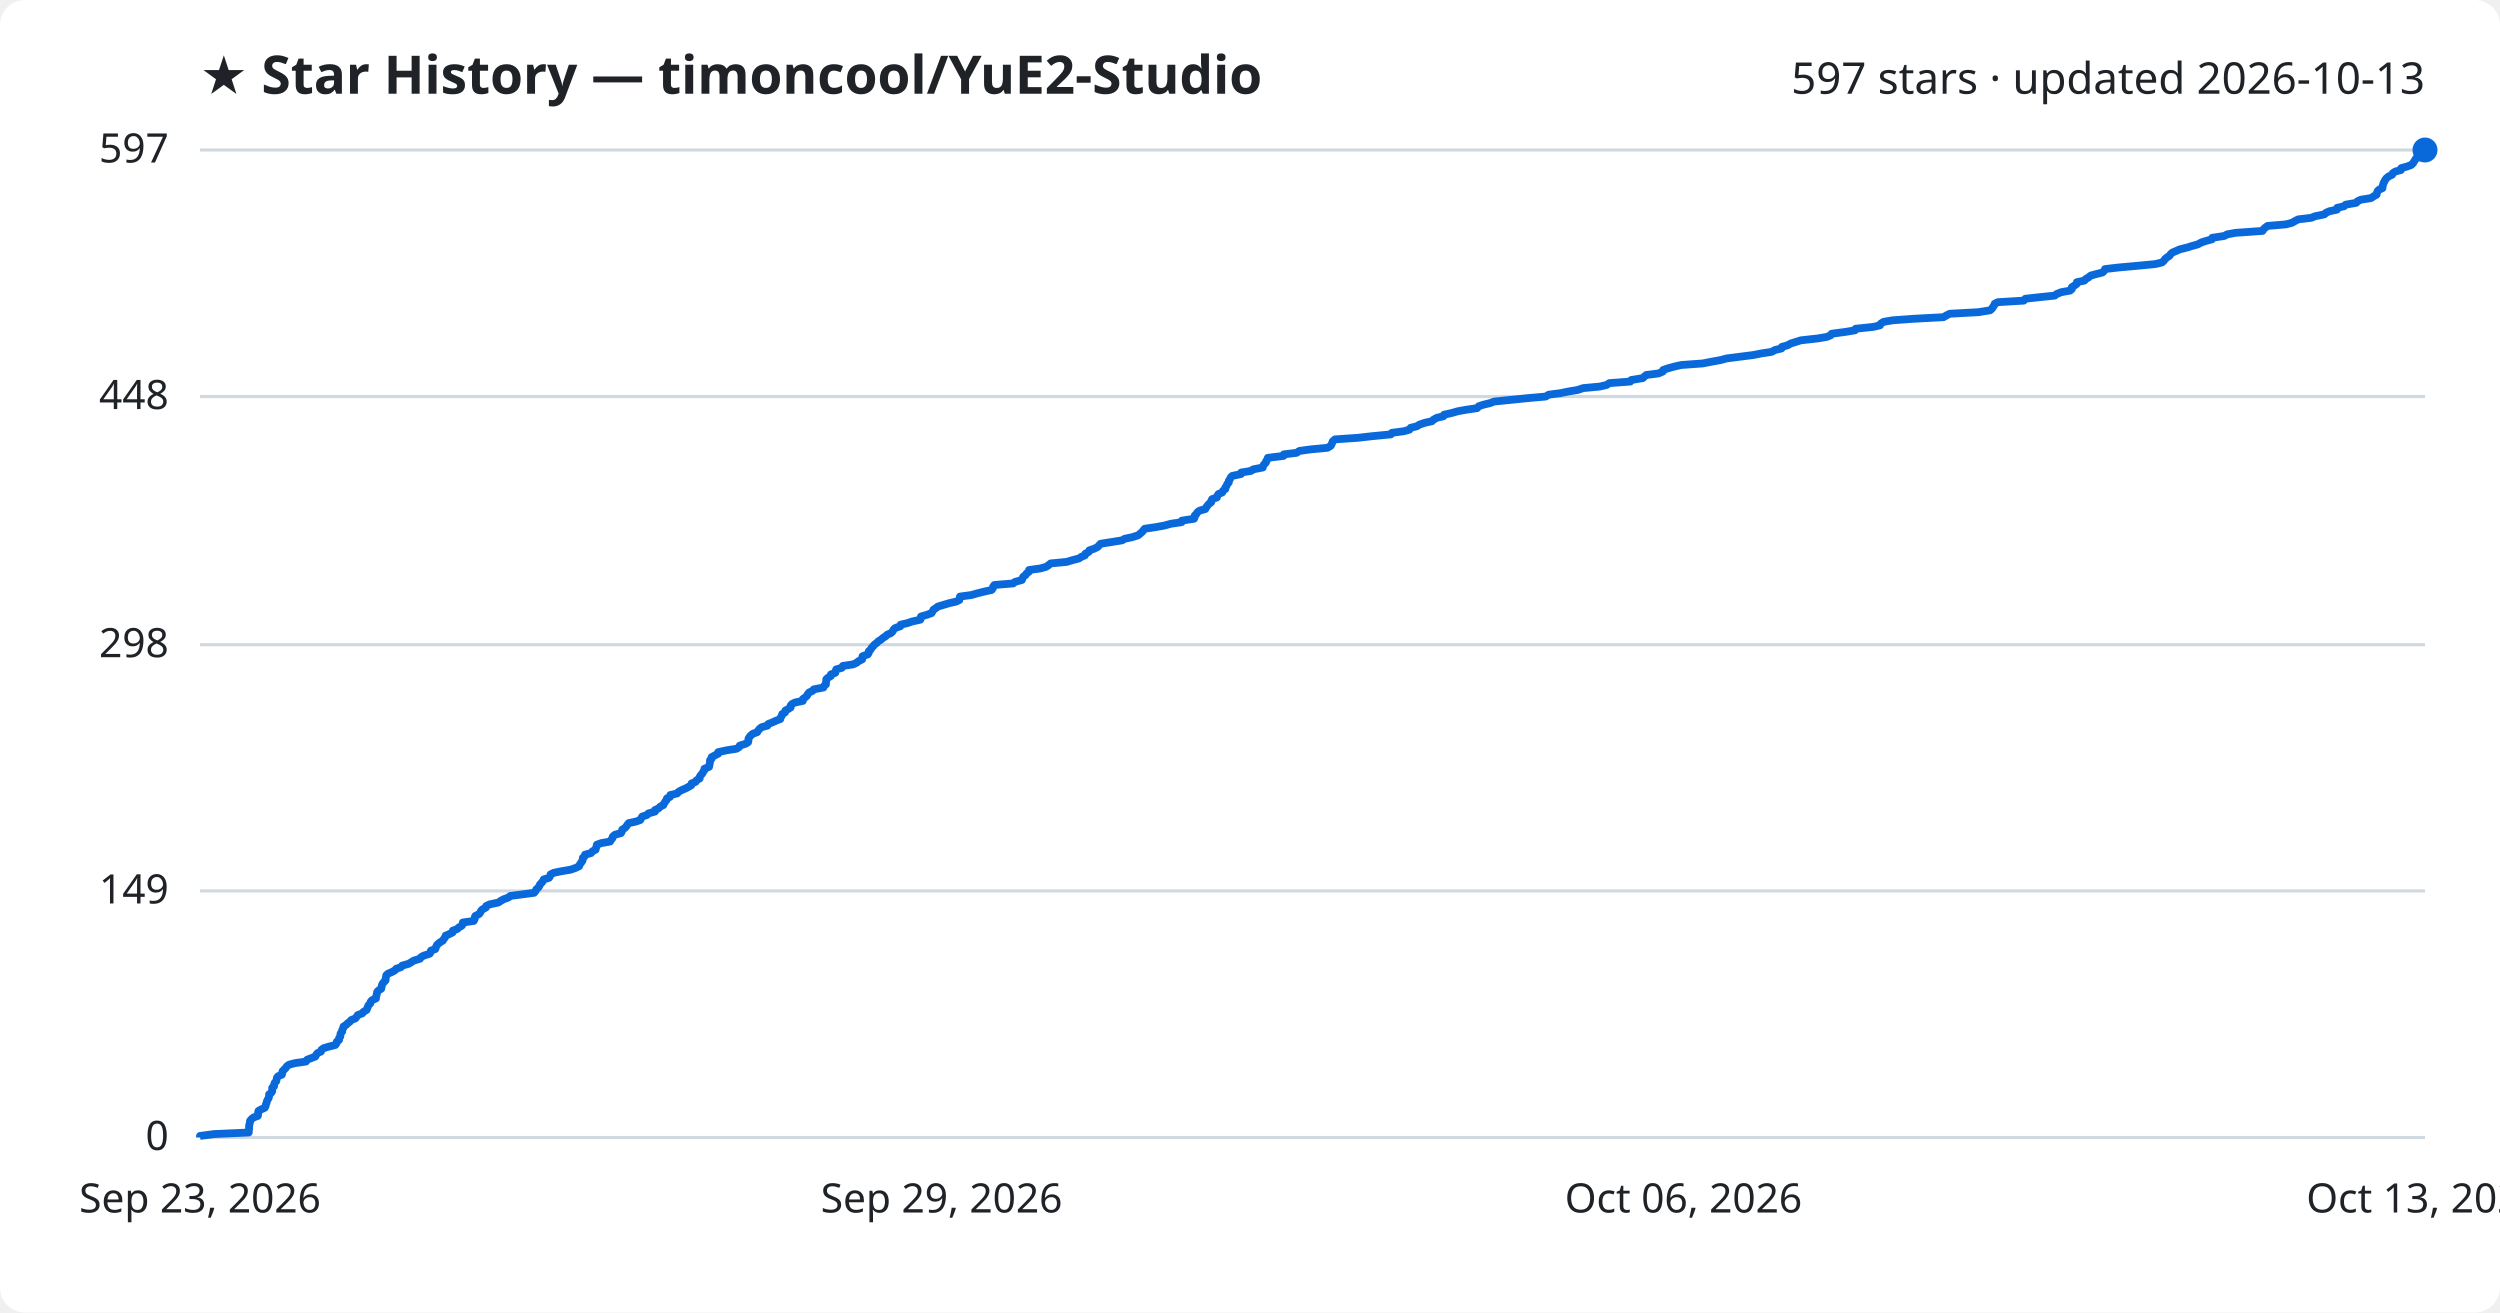
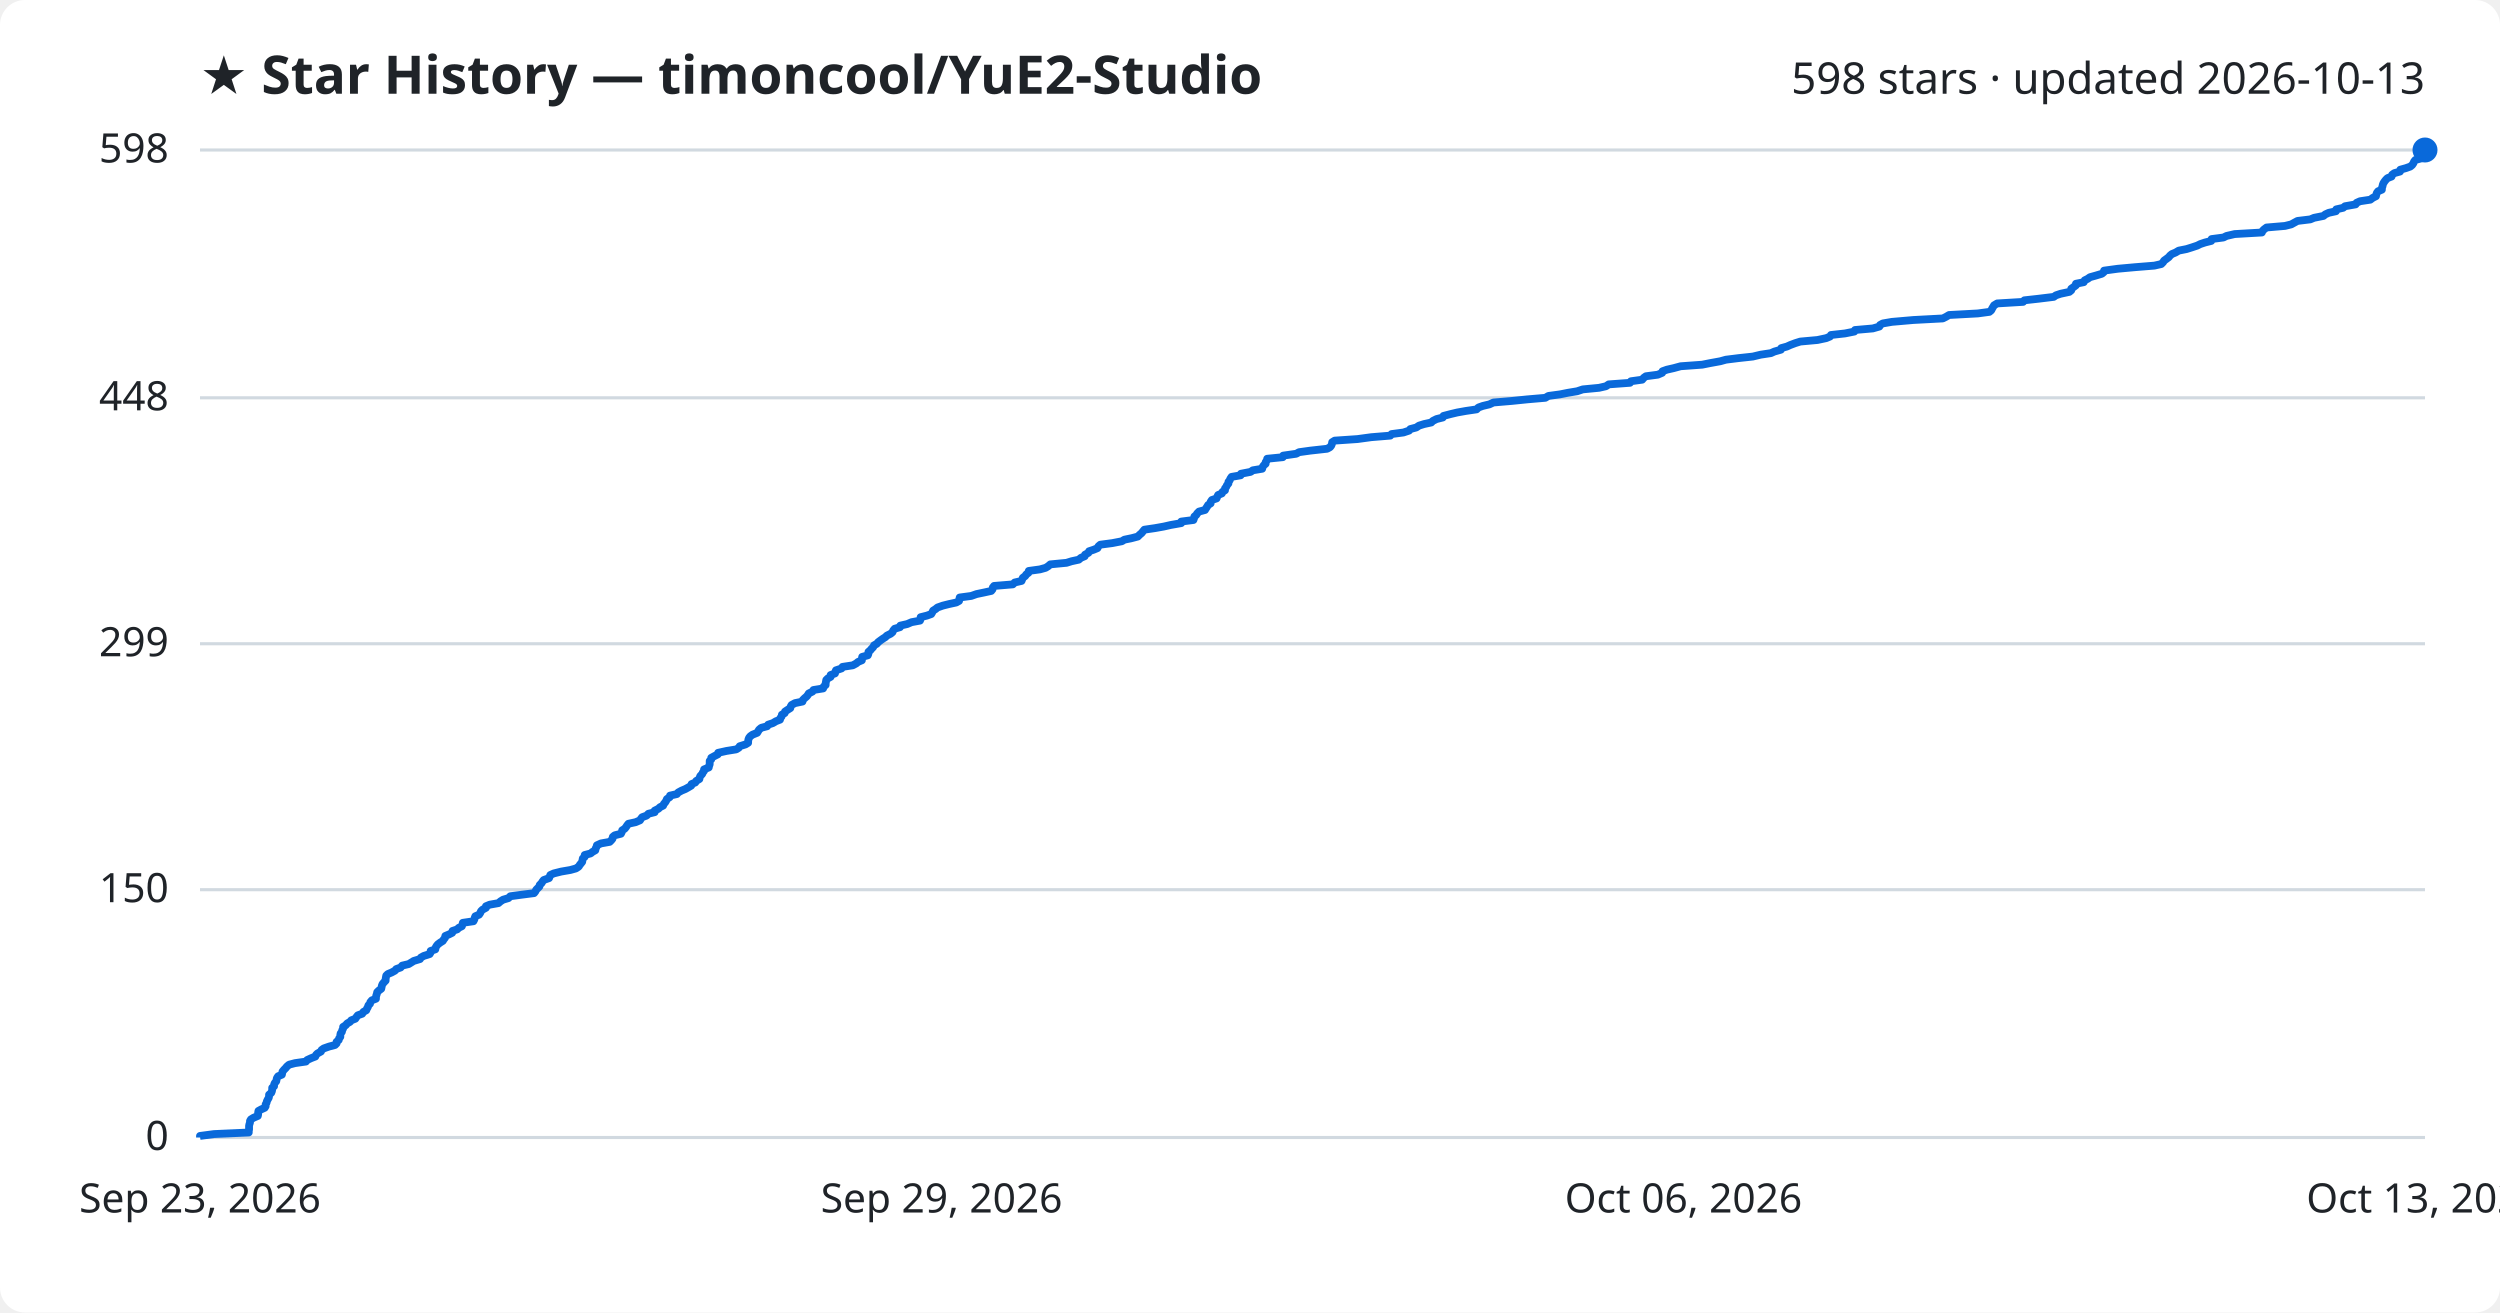
<svg xmlns="http://www.w3.org/2000/svg" viewBox="0 0 800 420" font-family="Segoe UI, sans-serif">
  <rect width="800" height="420" fill="#ffffff" rx="8" />
  <text x="64" y="30" fill="#1f2328" font-size="17" font-weight="700">★ Star History — timoncool/YuE2-Studio</text>
-   <text x="776" y="30" fill="#1f2328" font-size="14" text-anchor="end">597 stars · updated 2026-10-13</text>
+   <text x="776" y="30" fill="#1f2328" font-size="14" text-anchor="end">598 stars · updated 2026-10-13</text>
  <line x1="64" y1="364.0" x2="776" y2="364.0" stroke="#d1d9e0" stroke-width="1" />
  <text x="54" y="368.0" fill="#1f2328" font-size="13" text-anchor="end">0</text>
-   <line x1="64" y1="285.1" x2="776" y2="285.1" stroke="#d1d9e0" stroke-width="1" />
-   <text x="54" y="289.1" fill="#1f2328" font-size="13" text-anchor="end">149</text>
-   <line x1="64" y1="206.3" x2="776" y2="206.3" stroke="#d1d9e0" stroke-width="1" />
-   <text x="54" y="210.3" fill="#1f2328" font-size="13" text-anchor="end">298</text>
-   <line x1="64" y1="126.9" x2="776" y2="126.9" stroke="#d1d9e0" stroke-width="1" />
-   <text x="54" y="130.9" fill="#1f2328" font-size="13" text-anchor="end">448</text>
+   <line x1="64" y1="284.7" x2="776" y2="284.7" stroke="#d1d9e0" stroke-width="1" />
+   <text x="54" y="288.7" fill="#1f2328" font-size="13" text-anchor="end">150</text>
+   <line x1="64" y1="206.0" x2="776" y2="206.0" stroke="#d1d9e0" stroke-width="1" />
+   <text x="54" y="210.0" fill="#1f2328" font-size="13" text-anchor="end">299</text>
+   <line x1="64" y1="127.3" x2="776" y2="127.3" stroke="#d1d9e0" stroke-width="1" />
+   <text x="54" y="131.3" fill="#1f2328" font-size="13" text-anchor="end">448</text>
  <line x1="64" y1="48.0" x2="776" y2="48.0" stroke="#d1d9e0" stroke-width="1" />
-   <text x="54" y="52.0" fill="#1f2328" font-size="13" text-anchor="end">597</text>
-   <path d="M64.0,364.0 L64.0,363.5 L68.5,362.9 L79.6,362.4 L79.6,361.9 L79.7,361.4 L79.7,360.8 L79.7,360.3 L79.8,359.8 L80.0,359.2 L80.0,358.7 L80.4,358.2 L81.1,357.6 L82.5,357.1 L82.6,356.6 L82.6,356.1 L82.7,355.5 L83.6,355.0 L84.7,354.5 L85.0,353.9 L85.1,353.4 L85.3,352.9 L85.4,352.4 L85.7,351.8 L86.0,351.3 L86.1,350.8 L86.1,350.2 L86.8,349.7 L87.1,349.2 L87.1,348.6 L87.1,348.1 L87.7,347.6 L87.7,347.1 L87.9,346.5 L88.4,346.0 L88.5,345.5 L88.6,344.9 L89.0,344.4 L90.2,343.9 L90.3,343.4 L90.4,342.8 L90.9,342.3 L91.4,341.8 L91.8,341.2 L92.5,340.7 L94.4,340.2 L97.9,339.7 L98.3,339.1 L99.6,338.6 L100.9,338.1 L101.2,337.5 L101.6,337.0 L102.7,336.5 L102.9,335.9 L103.6,335.4 L105.3,334.9 L107.3,334.4 L107.7,333.8 L107.8,333.3 L108.5,332.8 L108.5,332.2 L108.9,331.7 L108.9,331.2 L109.0,330.7 L109.5,330.1 L109.5,329.6 L109.8,329.1 L109.9,328.5 L110.7,328.0 L111.2,327.5 L112.0,326.9 L112.4,326.4 L113.7,325.9 L114.1,325.4 L114.5,324.8 L115.9,324.3 L116.3,323.8 L117.3,323.2 L117.5,322.7 L117.7,322.2 L117.9,321.7 L118.5,321.1 L118.6,320.6 L119.0,320.1 L120.3,319.5 L120.3,319.0 L120.5,318.5 L120.6,317.9 L120.7,317.4 L121.2,316.9 L122.0,316.4 L122.1,315.8 L122.2,315.3 L122.4,314.8 L122.9,314.2 L123.4,313.7 L123.4,313.2 L123.5,312.7 L123.6,312.1 L124.1,311.6 L125.3,311.1 L126.4,310.5 L126.8,310.0 L128.3,309.5 L128.7,309.0 L130.8,308.4 L131.6,307.9 L132.4,307.4 L134.4,306.8 L134.7,306.3 L135.6,305.8 L137.5,305.2 L137.8,304.7 L137.9,304.2 L139.3,303.7 L139.5,303.1 L139.7,302.6 L140.1,302.1 L140.9,301.5 L141.7,301.0 L142.0,300.5 L142.4,300.0 L142.6,299.4 L143.8,298.9 L144.8,298.4 L144.9,297.8 L146.3,297.3 L146.8,296.8 L147.8,296.2 L148.1,295.7 L148.1,295.2 L151.6,294.7 L151.9,294.1 L151.9,293.6 L152.1,293.1 L153.3,292.5 L153.7,292.0 L153.9,291.5 L154.4,291.0 L155.5,290.4 L155.6,289.9 L156.7,289.4 L159.5,288.8 L160.2,288.3 L161.1,287.8 L162.7,287.2 L163.3,286.7 L167.1,286.2 L170.9,285.7 L171.4,285.1 L171.6,284.6 L172.2,284.1 L172.6,283.5 L172.8,283.0 L173.3,282.5 L173.7,282.0 L174.0,281.4 L175.7,280.9 L176.0,280.4 L176.2,279.8 L177.2,279.3 L179.6,278.8 L182.6,278.3 L184.3,277.7 L185.3,277.2 L185.5,276.7 L185.9,276.1 L186.3,275.6 L186.5,275.1 L186.5,274.5 L187.1,274.0 L187.2,273.5 L189.1,273.0 L189.6,272.4 L190.6,271.9 L190.7,271.4 L190.9,270.8 L191.0,270.3 L192.4,269.8 L195.2,269.3 L195.6,268.7 L196.0,268.2 L196.1,267.7 L196.8,267.1 L198.7,266.6 L199.0,266.1 L199.1,265.5 L199.9,265.0 L200.4,264.5 L200.7,264.0 L201.2,263.4 L203.5,262.9 L204.9,262.4 L205.2,261.8 L205.5,261.3 L207.0,260.8 L207.5,260.3 L209.6,259.7 L209.6,259.2 L210.7,258.7 L211.3,258.1 L212.3,257.6 L212.5,257.1 L212.9,256.5 L213.3,256.0 L213.4,255.5 L214.4,255.0 L214.5,254.4 L216.7,253.9 L217.1,253.4 L218.2,252.8 L219.4,252.3 L220.3,251.8 L221.2,251.3 L221.3,250.7 L222.6,250.2 L222.9,249.7 L223.9,249.1 L223.9,248.6 L224.2,248.1 L224.7,247.6 L225.0,247.0 L225.4,246.5 L225.4,246.0 L226.9,245.4 L227.0,244.9 L227.1,244.4 L227.2,243.8 L227.2,243.3 L227.7,242.8 L227.7,242.3 L228.8,241.7 L229.8,241.2 L229.8,240.7 L232.5,240.1 L235.7,239.6 L236.5,239.1 L236.7,238.6 L238.6,238.0 L239.4,237.5 L239.5,237.0 L239.5,236.4 L239.8,235.9 L240.2,235.4 L240.9,234.8 L242.3,234.3 L242.6,233.8 L243.0,233.3 L243.7,232.7 L245.6,232.2 L245.8,231.7 L247.3,231.1 L248.4,230.6 L249.7,230.1 L249.8,229.6 L250.2,229.0 L250.3,228.5 L251.2,228.0 L251.3,227.4 L252.2,226.9 L253.0,226.4 L253.0,225.8 L253.4,225.3 L254.4,224.8 L256.9,224.3 L256.9,223.7 L257.6,223.2 L258.2,222.7 L258.5,222.1 L258.9,221.6 L260.0,221.1 L260.4,220.6 L263.5,220.0 L263.7,219.5 L264.3,219.0 L264.3,218.4 L264.4,217.9 L264.4,217.4 L264.9,216.9 L265.9,216.3 L265.9,215.8 L267.3,215.3 L267.4,214.7 L267.6,214.2 L269.4,213.7 L269.7,213.1 L273.0,212.6 L274.1,212.1 L274.7,211.6 L275.9,211.0 L275.9,210.5 L276.0,210.0 L277.7,209.4 L278.0,208.9 L278.0,208.4 L278.6,207.9 L278.9,207.3 L279.4,206.8 L279.8,206.3 L280.6,205.7 L281.1,205.2 L281.9,204.7 L282.6,204.1 L283.4,203.6 L283.9,203.1 L285.1,202.6 L285.7,202.0 L285.9,201.5 L286.4,201.0 L288.1,200.4 L288.2,199.9 L290.4,199.4 L291.8,198.9 L294.5,198.3 L294.7,197.8 L294.7,197.3 L296.7,196.7 L298.1,196.2 L298.4,195.7 L298.7,195.1 L299.5,194.6 L300.1,194.1 L301.8,193.6 L303.8,193.0 L306.0,192.5 L307.0,192.0 L307.1,191.4 L307.2,190.9 L310.9,190.4 L312.6,189.9 L315.0,189.3 L317.3,188.8 L317.7,188.3 L317.8,187.7 L318.2,187.2 L324.2,186.7 L324.8,186.2 L327.0,185.6 L327.2,185.1 L327.4,184.6 L328.2,184.0 L328.5,183.5 L329.2,183.0 L329.3,182.4 L332.9,181.9 L334.7,181.4 L335.5,180.9 L336.2,180.3 L341.4,179.8 L343.0,179.3 L345.3,178.7 L346.0,178.2 L347.2,177.7 L347.3,177.2 L348.4,176.6 L348.6,176.1 L350.1,175.6 L351.3,175.0 L351.7,174.5 L352.2,174.0 L356.0,173.4 L359.1,172.9 L359.9,172.4 L362.3,171.9 L364.2,171.3 L364.8,170.8 L365.4,170.3 L365.9,169.7 L366.3,169.2 L369.7,168.7 L372.5,168.2 L374.7,167.6 L378.1,167.1 L378.2,166.6 L382.1,166.0 L382.3,165.5 L382.3,165.0 L382.9,164.4 L383.2,163.9 L383.9,163.4 L385.7,162.9 L386.0,162.3 L386.4,161.8 L386.8,161.3 L387.6,160.7 L387.6,160.2 L387.9,159.7 L389.4,159.2 L389.6,158.6 L389.9,158.1 L391.1,157.6 L391.4,157.0 L392.1,156.5 L392.1,156.0 L392.5,155.5 L392.7,154.9 L393.2,154.4 L393.2,153.9 L393.6,153.3 L393.8,152.8 L394.3,152.3 L397.1,151.7 L397.2,151.2 L400.3,150.7 L401.0,150.2 L404.1,149.6 L404.2,149.1 L404.5,148.6 L405.1,148.0 L405.2,147.5 L405.6,147.0 L405.7,146.5 L410.7,145.9 L410.8,145.4 L414.9,144.9 L415.8,144.3 L419.4,143.8 L424.8,143.3 L425.8,142.7 L426.1,142.2 L426.3,141.7 L426.5,141.2 L427.2,140.6 L434.5,140.1 L438.9,139.6 L445.1,139.0 L445.4,138.5 L449.2,138.0 L451.0,137.5 L451.4,136.9 L453.4,136.4 L454.2,135.9 L455.9,135.3 L458.2,134.8 L458.7,134.3 L459.8,133.7 L461.9,133.2 L462.1,132.7 L464.4,132.2 L466.5,131.6 L469.3,131.1 L472.7,130.6 L473.2,130.0 L474.7,129.5 L476.8,129.0 L478.1,128.5 L484.0,127.9 L488.9,127.4 L494.6,126.9 L495.6,126.3 L499.4,125.8 L501.8,125.3 L504.8,124.8 L506.6,124.2 L511.9,123.7 L514.1,123.2 L515.0,122.6 L521.7,122.1 L522.0,121.6 L525.7,121.0 L526.2,120.5 L526.8,120.0 L530.7,119.5 L532.1,118.9 L532.2,118.4 L533.6,117.9 L535.8,117.3 L538.0,116.8 L544.9,116.3 L547.4,115.8 L550.7,115.2 L552.5,114.7 L556.4,114.2 L561.1,113.6 L563.6,113.1 L566.9,112.6 L568.0,112.0 L570.1,111.5 L570.2,111.0 L572.0,110.5 L573.1,109.9 L574.7,109.4 L576.3,108.9 L581.7,108.3 L584.6,107.8 L585.8,107.3 L586.1,106.8 L590.6,106.2 L593.6,105.7 L593.8,105.2 L599.5,104.6 L601.6,104.1 L601.8,103.6 L602.7,103.0 L605.6,102.5 L612.5,102.0 L621.9,101.5 L622.9,100.9 L623.9,100.4 L633.1,99.9 L636.8,99.3 L637.4,98.8 L637.7,98.3 L638.1,97.8 L638.3,97.2 L639.3,96.7 L647.6,96.2 L648.1,95.6 L652.6,95.1 L657.5,94.6 L658.1,94.1 L659.6,93.5 L662.4,93.0 L663.0,92.5 L663.0,91.9 L663.8,91.4 L664.5,90.9 L664.6,90.3 L667.0,89.8 L667.4,89.3 L668.3,88.8 L669.0,88.2 L670.8,87.7 L672.8,87.2 L673.4,86.6 L673.6,86.1 L677.9,85.6 L683.5,85.1 L689.7,84.5 L691.8,84.0 L692.4,83.5 L692.8,82.9 L693.4,82.4 L694.2,81.9 L694.6,81.3 L695.2,80.8 L696.4,80.3 L697.5,79.8 L699.9,79.2 L701.5,78.7 L703.3,78.2 L704.4,77.6 L705.9,77.1 L707.8,76.6 L707.9,76.1 L711.8,75.5 L712.7,75.0 L715.4,74.5 L724.0,73.9 L724.3,73.4 L724.8,72.9 L725.6,72.3 L731.5,71.8 L733.4,71.3 L734.3,70.8 L735.4,70.2 L739.6,69.7 L740.8,69.2 L743.8,68.6 L744.3,68.1 L745.4,67.6 L747.8,67.1 L747.9,66.5 L750.1,66.0 L750.6,65.5 L754.0,64.9 L754.4,64.4 L755.5,63.9 L758.7,63.4 L759.6,62.8 L760.5,62.3 L760.6,61.8 L760.8,61.2 L761.3,60.7 L762.4,60.2 L762.4,59.6 L762.6,59.1 L762.7,58.6 L763.0,58.1 L763.3,57.5 L763.7,57.0 L764.3,56.5 L765.5,55.9 L765.7,55.4 L766.5,54.9 L768.3,54.4 L768.4,53.8 L770.2,53.3 L771.6,52.8 L772.2,52.2 L772.5,51.7 L772.8,51.2 L773.2,50.6 L775.4,50.1 L775.5,49.6 L775.5,49.1 L775.8,48.5 L776.0,48.0 L776.0,48.0" fill="none" stroke="#0969da" stroke-width="2.5" stroke-linejoin="round" />
+   <text x="54" y="52.0" fill="#1f2328" font-size="13" text-anchor="end">598</text>
+   <path d="M64.0,364.0 L64.0,363.5 L68.5,362.9 L79.6,362.4 L79.6,361.9 L79.7,361.4 L79.7,360.8 L79.7,360.3 L79.8,359.8 L80.0,359.2 L80.0,358.7 L80.3,358.2 L81.1,357.7 L82.5,357.1 L82.6,356.6 L82.6,356.1 L82.7,355.5 L83.6,355.0 L84.7,354.5 L85.0,354.0 L85.0,353.4 L85.3,352.9 L85.4,352.4 L85.7,351.8 L86.0,351.3 L86.1,350.8 L86.1,350.3 L86.8,349.7 L87.0,349.2 L87.1,348.7 L87.1,348.1 L87.7,347.6 L87.7,347.1 L87.9,346.6 L88.4,346.0 L88.5,345.5 L88.6,345.0 L89.0,344.4 L90.2,343.9 L90.3,343.4 L90.4,342.9 L90.9,342.3 L91.4,341.8 L91.8,341.3 L92.5,340.7 L94.4,340.2 L97.9,339.7 L98.3,339.2 L99.6,338.6 L100.9,338.1 L101.1,337.6 L101.6,337.1 L102.7,336.5 L102.9,336.0 L103.6,335.5 L105.3,334.9 L107.2,334.4 L107.7,333.9 L107.7,333.4 L108.4,332.8 L108.5,332.3 L108.9,331.8 L108.9,331.2 L109.0,330.7 L109.4,330.2 L109.5,329.7 L109.8,329.1 L109.8,328.6 L110.6,328.1 L111.1,327.5 L112.0,327.0 L112.4,326.5 L113.7,326.0 L114.1,325.4 L114.5,324.9 L115.9,324.4 L116.3,323.8 L117.2,323.3 L117.4,322.8 L117.7,322.3 L117.9,321.7 L118.4,321.2 L118.5,320.7 L119.0,320.1 L120.3,319.6 L120.3,319.1 L120.4,318.6 L120.6,318.0 L120.7,317.5 L121.2,317.0 L122.0,316.4 L122.1,315.9 L122.2,315.4 L122.4,314.9 L122.9,314.3 L123.4,313.8 L123.4,313.3 L123.5,312.7 L123.6,312.2 L124.1,311.7 L125.3,311.2 L126.4,310.6 L126.8,310.1 L128.2,309.6 L128.7,309.0 L130.8,308.5 L131.6,308.0 L132.4,307.5 L134.4,306.9 L134.7,306.4 L135.6,305.9 L137.5,305.3 L137.8,304.8 L137.8,304.3 L139.3,303.8 L139.4,303.2 L139.7,302.7 L140.1,302.2 L140.9,301.6 L141.7,301.1 L142.0,300.6 L142.4,300.1 L142.5,299.5 L143.7,299.0 L144.7,298.5 L144.8,297.9 L146.3,297.4 L146.8,296.9 L147.8,296.4 L148.0,295.8 L148.1,295.3 L151.5,294.8 L151.8,294.2 L151.9,293.7 L152.1,293.2 L153.3,292.7 L153.7,292.1 L153.9,291.6 L154.4,291.1 L155.5,290.5 L155.5,290.0 L156.7,289.5 L159.5,289.0 L160.2,288.4 L161.0,287.9 L162.7,287.4 L163.3,286.8 L167.0,286.3 L170.9,285.8 L171.3,285.3 L171.6,284.7 L172.1,284.2 L172.6,283.7 L172.7,283.2 L173.3,282.6 L173.6,282.1 L174.0,281.6 L175.7,281.0 L175.9,280.5 L176.1,280.0 L177.2,279.5 L179.6,278.9 L182.5,278.4 L184.3,277.9 L185.2,277.3 L185.5,276.8 L185.9,276.3 L186.3,275.8 L186.4,275.2 L186.5,274.7 L187.1,274.2 L187.1,273.6 L189.0,273.1 L189.6,272.6 L190.5,272.1 L190.6,271.5 L190.9,271.0 L191.0,270.5 L192.3,269.9 L195.1,269.4 L195.6,268.9 L196.0,268.4 L196.1,267.8 L196.7,267.3 L198.7,266.8 L199.0,266.2 L199.1,265.7 L199.9,265.2 L200.3,264.7 L200.7,264.1 L201.1,263.6 L203.4,263.1 L204.8,262.5 L205.1,262.0 L205.5,261.5 L206.9,261.0 L207.5,260.4 L209.5,259.9 L209.5,259.4 L210.7,258.8 L211.2,258.3 L212.2,257.8 L212.4,257.3 L212.9,256.7 L213.2,256.2 L213.4,255.7 L214.3,255.1 L214.4,254.6 L216.6,254.1 L217.0,253.6 L218.1,253.0 L219.3,252.5 L220.2,252.0 L221.2,251.4 L221.3,250.9 L222.5,250.4 L222.8,249.9 L223.8,249.3 L223.9,248.8 L224.1,248.3 L224.7,247.7 L224.9,247.2 L225.3,246.7 L225.3,246.2 L226.8,245.6 L226.9,245.1 L227.1,244.6 L227.1,244.0 L227.1,243.5 L227.6,243.0 L227.6,242.5 L228.7,241.9 L229.7,241.4 L229.8,240.9 L232.5,240.3 L235.6,239.8 L236.4,239.3 L236.7,238.8 L238.6,238.2 L239.4,237.7 L239.4,237.2 L239.5,236.6 L239.7,236.1 L240.1,235.6 L240.8,235.1 L242.3,234.5 L242.6,234.0 L242.9,233.5 L243.6,232.9 L245.5,232.4 L245.8,231.9 L247.3,231.4 L248.3,230.8 L249.6,230.3 L249.7,229.8 L250.1,229.3 L250.2,228.7 L251.1,228.2 L251.2,227.7 L252.1,227.1 L252.9,226.6 L253.0,226.1 L253.3,225.6 L254.4,225.0 L256.8,224.5 L256.9,224.0 L257.5,223.4 L258.1,222.9 L258.5,222.4 L258.8,221.9 L260.0,221.3 L260.3,220.8 L263.4,220.3 L263.6,219.7 L264.2,219.2 L264.2,218.7 L264.3,218.2 L264.4,217.6 L264.9,217.1 L265.8,216.6 L265.8,216.0 L267.2,215.5 L267.3,215.0 L267.5,214.5 L269.3,213.9 L269.6,213.4 L272.9,212.9 L274.0,212.3 L274.6,211.8 L275.8,211.3 L275.8,210.8 L275.9,210.2 L277.7,209.7 L277.9,209.2 L277.9,208.6 L278.5,208.1 L278.9,207.6 L279.4,207.1 L279.7,206.5 L280.6,206.0 L281.0,205.5 L281.8,204.9 L282.5,204.4 L283.3,203.9 L283.8,203.4 L285.0,202.8 L285.6,202.3 L285.8,201.8 L286.3,201.2 L288.0,200.7 L288.1,200.2 L290.3,199.7 L291.7,199.1 L294.4,198.6 L294.6,198.1 L294.6,197.5 L296.6,197.0 L298.0,196.5 L298.3,196.0 L298.6,195.4 L299.4,194.9 L300.0,194.4 L301.7,193.8 L303.7,193.3 L306.0,192.8 L306.9,192.3 L307.0,191.7 L307.1,191.2 L310.8,190.7 L312.5,190.1 L314.9,189.6 L317.2,189.1 L317.6,188.6 L317.7,188.0 L318.1,187.5 L324.1,187.0 L324.7,186.4 L326.9,185.9 L327.1,185.4 L327.3,184.9 L328.1,184.3 L328.4,183.8 L329.1,183.3 L329.2,182.7 L332.8,182.2 L334.6,181.7 L335.4,181.2 L336.1,180.6 L341.3,180.1 L342.9,179.6 L345.2,179.1 L345.9,178.5 L347.1,178.0 L347.2,177.5 L348.3,176.9 L348.5,176.4 L350.0,175.9 L351.2,175.4 L351.5,174.8 L352.1,174.3 L355.9,173.8 L359.0,173.2 L359.8,172.7 L362.2,172.2 L364.1,171.7 L364.7,171.1 L365.3,170.6 L365.7,170.1 L366.2,169.5 L369.6,169.0 L372.4,168.5 L374.6,168.0 L378.0,167.4 L378.0,166.9 L381.9,166.4 L382.1,165.8 L382.2,165.3 L382.8,164.8 L383.1,164.3 L383.7,163.7 L385.6,163.2 L385.9,162.7 L386.3,162.1 L386.6,161.6 L387.4,161.1 L387.4,160.6 L387.8,160.0 L389.3,159.5 L389.5,159.0 L389.8,158.4 L391.0,157.9 L391.2,157.4 L392.0,156.9 L392.0,156.3 L392.4,155.8 L392.6,155.3 L393.1,154.7 L393.1,154.2 L393.5,153.7 L393.7,153.2 L394.1,152.6 L397.0,152.1 L397.1,151.6 L400.2,151.0 L400.9,150.5 L403.9,150.0 L404.0,149.5 L404.4,148.9 L405.0,148.4 L405.0,147.9 L405.4,147.3 L405.5,146.8 L410.5,146.3 L410.6,145.8 L414.8,145.2 L415.7,144.7 L419.3,144.2 L424.7,143.6 L425.6,143.1 L426.0,142.6 L426.2,142.1 L426.3,141.5 L427.1,141.0 L434.4,140.5 L438.8,139.9 L444.9,139.4 L445.3,138.9 L449.1,138.4 L450.9,137.8 L451.3,137.3 L453.2,136.8 L454.1,136.2 L455.7,135.7 L458.0,135.2 L458.5,134.7 L459.7,134.1 L461.7,133.6 L461.9,133.1 L464.2,132.5 L466.3,132.0 L469.1,131.5 L472.5,131.0 L473.1,130.4 L474.5,129.9 L476.6,129.4 L477.9,128.8 L483.8,128.3 L488.7,127.8 L494.5,127.3 L495.5,126.7 L499.2,126.2 L501.7,125.7 L504.7,125.2 L506.5,124.6 L511.7,124.1 L513.9,123.6 L514.8,123.0 L521.6,122.5 L521.9,122.0 L525.5,121.5 L526.0,120.9 L526.7,120.4 L530.5,119.9 L531.9,119.3 L532.0,118.8 L533.4,118.3 L535.6,117.8 L537.8,117.2 L544.7,116.7 L547.2,116.2 L550.5,115.6 L552.3,115.1 L556.3,114.6 L560.9,114.1 L563.4,113.5 L566.7,113.0 L567.8,112.5 L569.9,111.9 L570.0,111.4 L571.8,110.9 L572.9,110.4 L574.5,109.8 L576.1,109.3 L581.6,108.8 L584.4,108.2 L585.6,107.7 L585.9,107.2 L590.4,106.7 L593.4,106.1 L593.6,105.6 L599.3,105.1 L601.4,104.5 L601.6,104.0 L602.5,103.5 L605.4,103.0 L612.3,102.4 L621.7,101.9 L622.7,101.4 L623.7,100.8 L632.9,100.3 L636.6,99.8 L637.2,99.3 L637.5,98.7 L637.8,98.2 L638.1,97.7 L639.1,97.1 L647.4,96.6 L647.8,96.1 L652.3,95.6 L657.2,95.0 L657.9,94.5 L659.4,94.0 L662.2,93.4 L662.8,92.9 L662.8,92.4 L663.5,91.9 L664.3,91.3 L664.3,90.8 L666.8,90.3 L667.1,89.7 L668.1,89.2 L668.8,88.7 L670.6,88.2 L672.6,87.6 L673.2,87.1 L673.3,86.6 L677.7,86.0 L683.2,85.5 L689.4,85.0 L691.6,84.5 L692.2,83.9 L692.5,83.4 L693.2,82.9 L694.0,82.3 L694.4,81.8 L695.0,81.3 L696.2,80.8 L697.2,80.2 L699.7,79.7 L701.3,79.2 L703.1,78.6 L704.1,78.1 L705.6,77.6 L707.6,77.1 L707.7,76.5 L711.5,76.0 L712.5,75.5 L715.1,74.9 L723.8,74.4 L724.0,73.9 L724.5,73.4 L725.3,72.8 L731.2,72.3 L733.2,71.8 L734.1,71.3 L735.2,70.7 L739.3,70.2 L740.5,69.7 L743.5,69.1 L744.1,68.6 L745.2,68.1 L747.5,67.6 L747.6,67.0 L749.8,66.5 L750.4,66.0 L753.8,65.4 L754.1,64.9 L755.2,64.4 L758.5,63.9 L759.3,63.3 L760.3,62.8 L760.4,62.3 L760.6,61.7 L761.0,61.2 L762.2,60.7 L762.2,60.2 L762.4,59.6 L762.5,59.1 L762.7,58.6 L763.1,58.0 L763.5,57.5 L764.0,57.0 L765.3,56.5 L765.5,55.9 L766.2,55.4 L768.0,54.9 L768.1,54.3 L769.9,53.8 L771.3,53.3 L771.9,52.8 L772.3,52.2 L772.5,51.7 L772.9,51.2 L775.1,50.6 L775.2,50.1 L775.2,49.6 L775.5,49.1 L775.7,48.5 L776.0,48.0 L776.0,48.0" fill="none" stroke="#0969da" stroke-width="2.5" stroke-linejoin="round" />
  <circle cx="776.0" cy="48.0" r="4" fill="#0969da" />
  <text x="64.0" y="388" fill="#1f2328" font-size="13" text-anchor="middle">Sep 23, 2026</text>
  <text x="301.3" y="388" fill="#1f2328" font-size="13" text-anchor="middle">Sep 29, 2026</text>
  <text x="538.7" y="388" fill="#1f2328" font-size="13" text-anchor="middle">Oct 06, 2026</text>
  <text x="776.0" y="388" fill="#1f2328" font-size="13" text-anchor="middle">Oct 13, 2026</text>
</svg>
